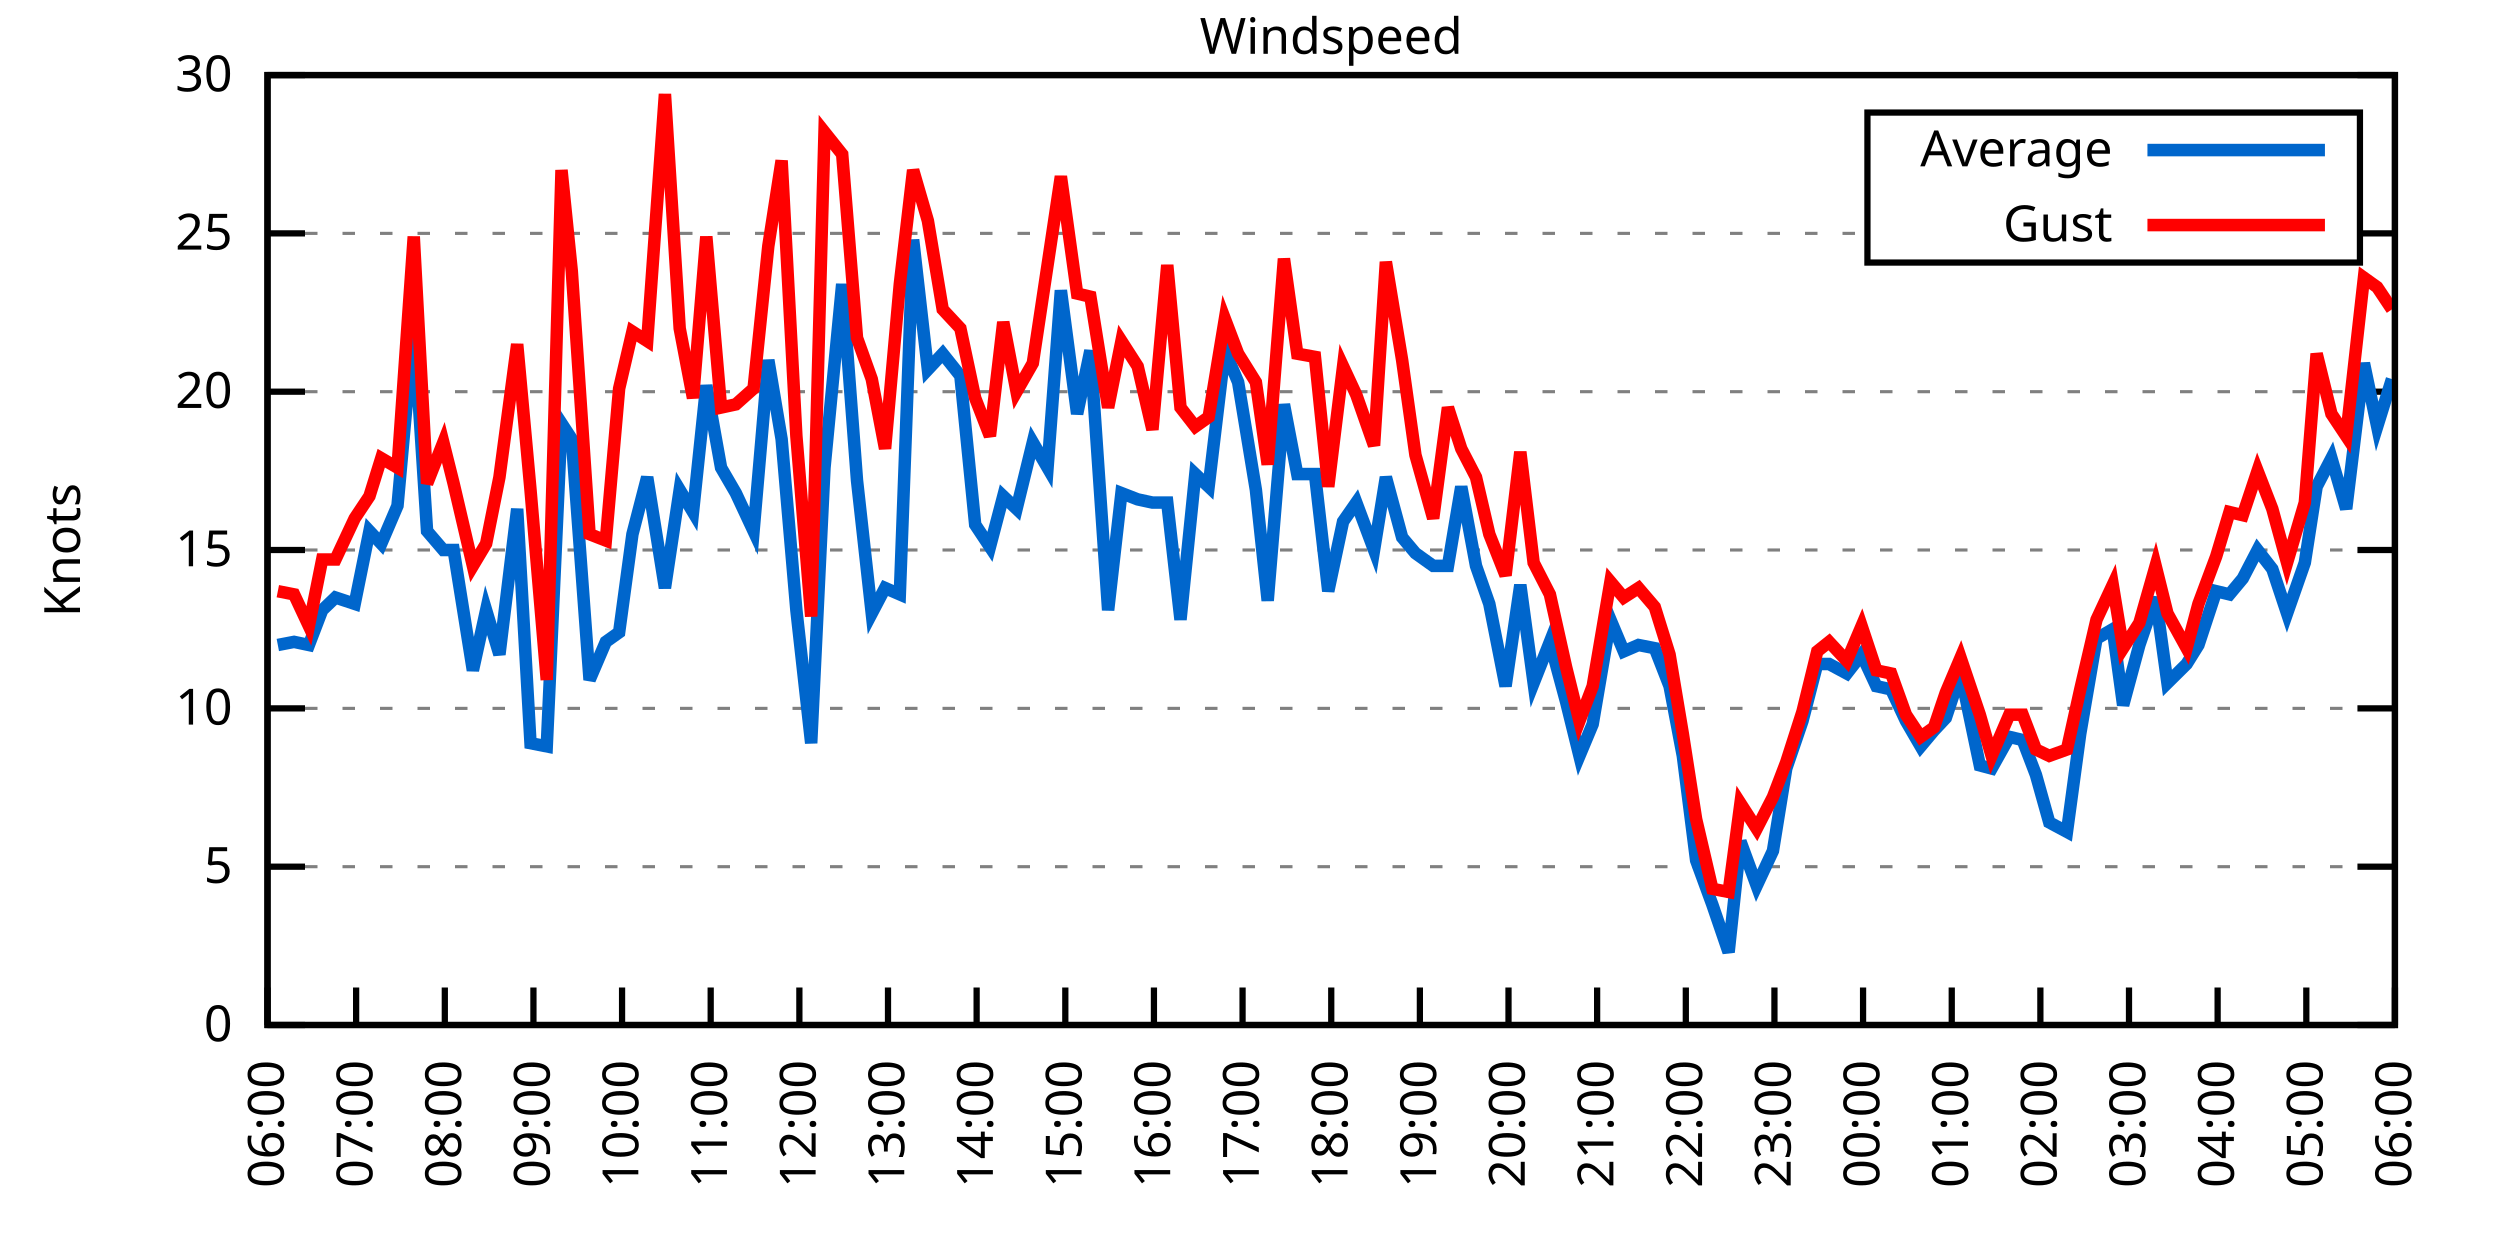
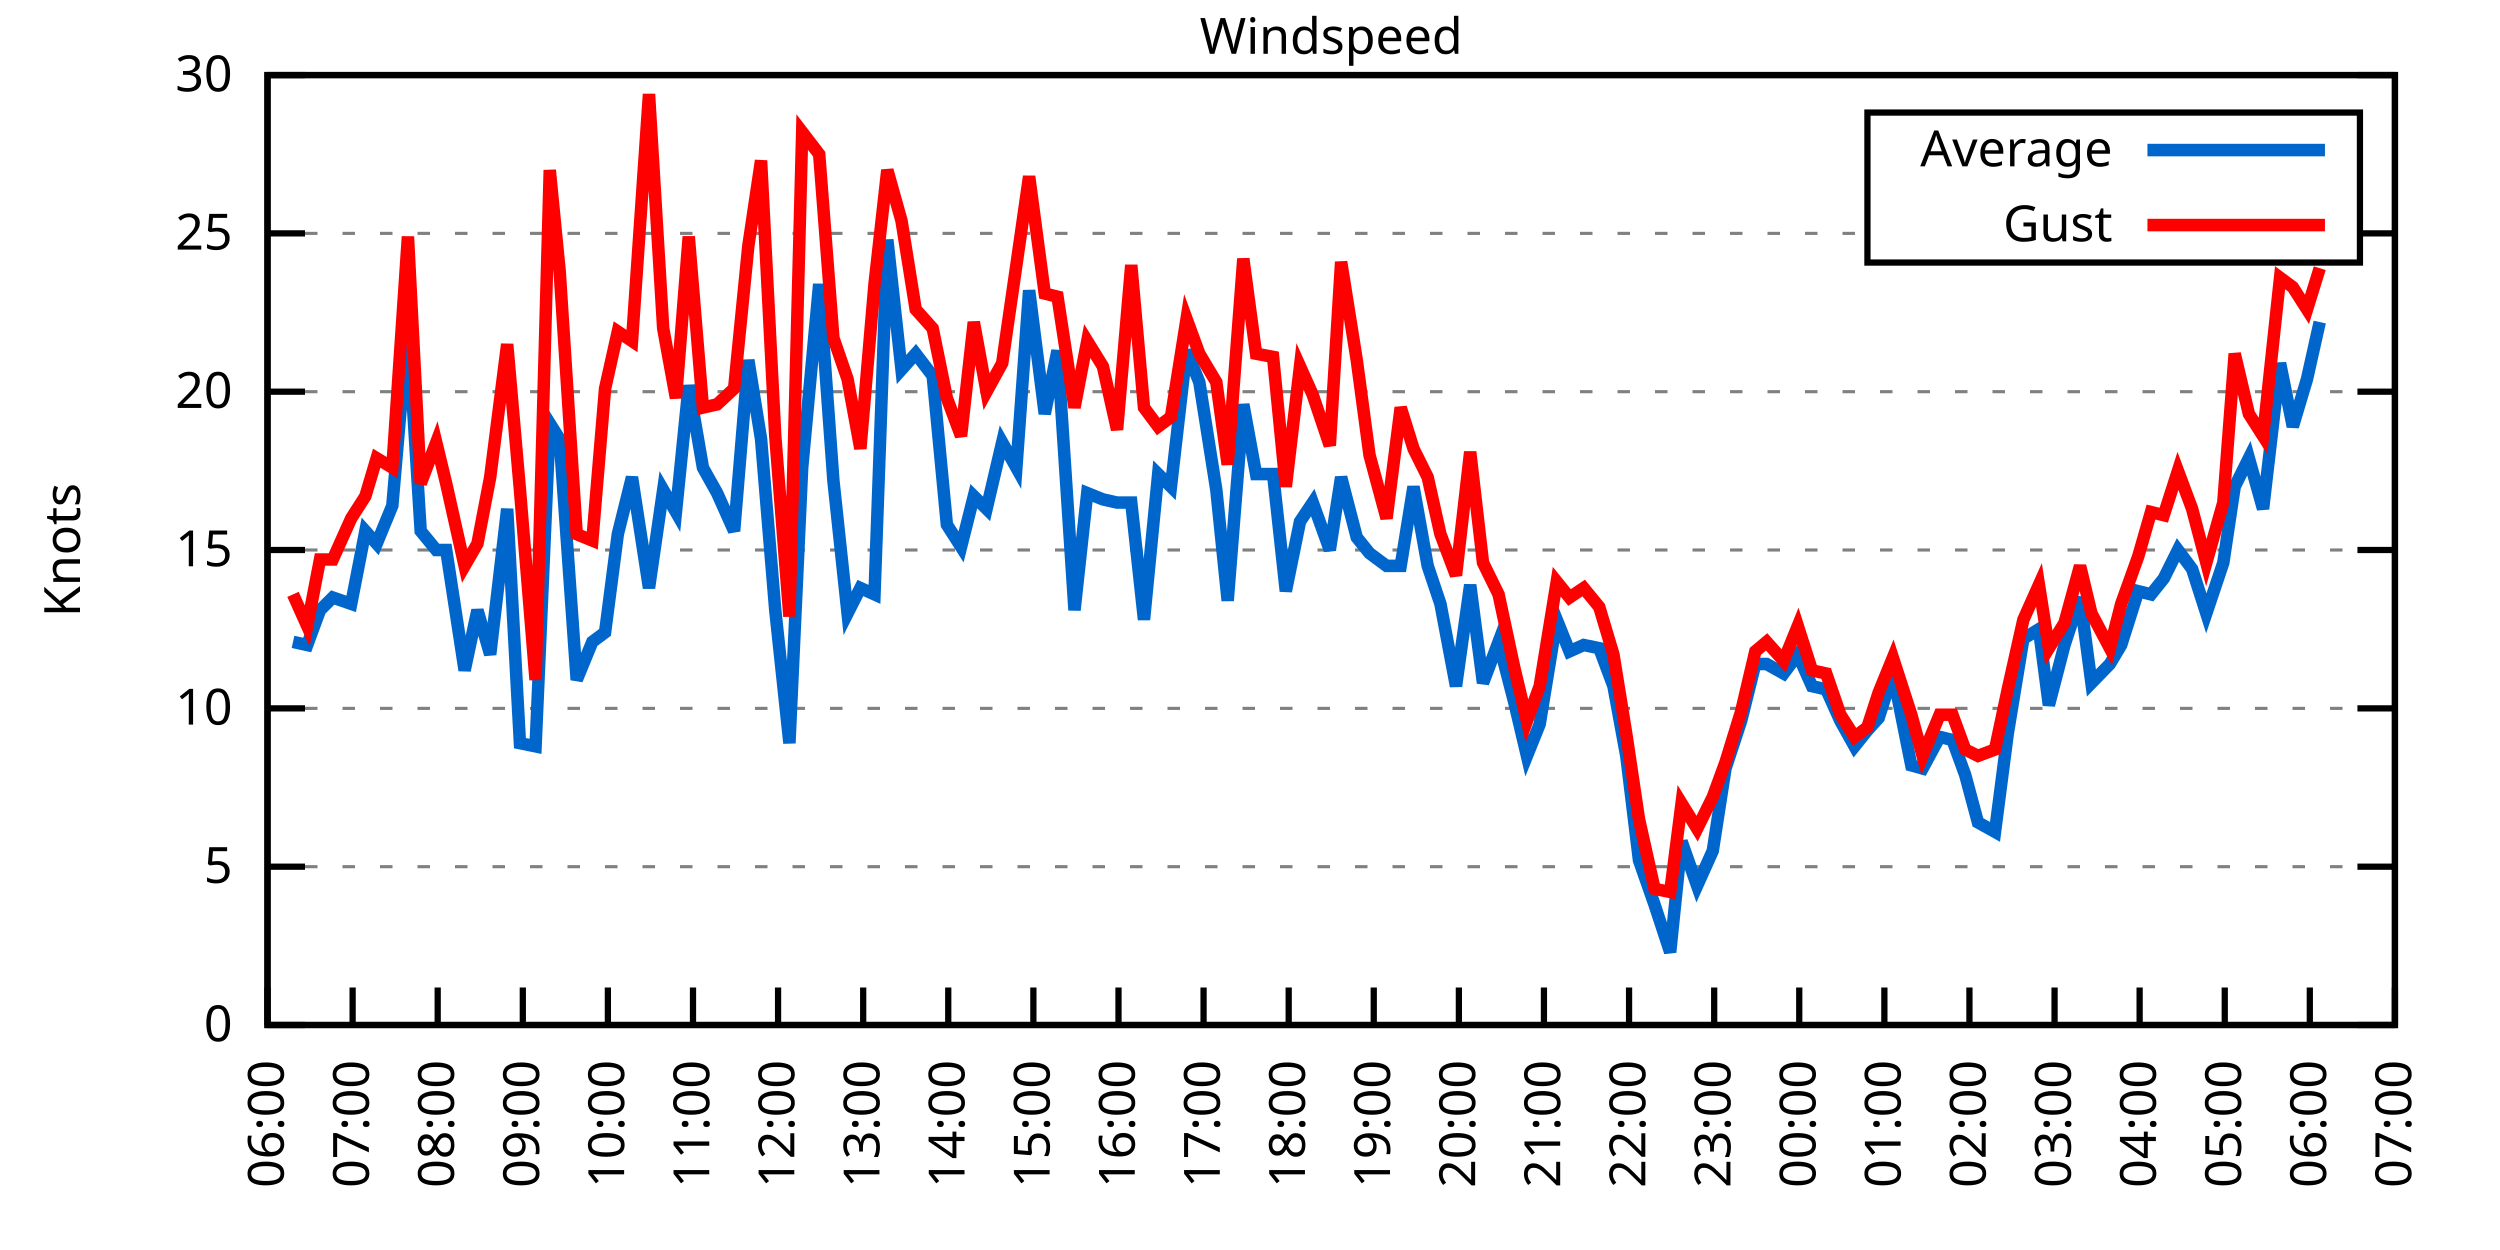
<svg xmlns="http://www.w3.org/2000/svg" xmlns:xlink="http://www.w3.org/1999/xlink" width="400" height="200" viewBox="0 0 400 200">
  <g id="gnuplot_canvas">
    <rect x="0" y="0" width="400" height="200" fill="none" />
    <defs>
      <circle id="gpDot" r="0.5" stroke-width="0.5" stroke="currentColor" />
      <path id="gpPt0" stroke-width="0.333" stroke="currentColor" d="M-1,0 h2 M0,-1 v2" />
      <path id="gpPt1" stroke-width="0.333" stroke="currentColor" d="M-1,-1 L1,1 M1,-1 L-1,1" />
      <path id="gpPt2" stroke-width="0.333" stroke="currentColor" d="M-1,0 L1,0 M0,-1 L0,1 M-1,-1 L1,1 M-1,1 L1,-1" />
      <rect id="gpPt3" stroke-width="0.333" stroke="currentColor" x="-1" y="-1" width="2" height="2" />
      <rect id="gpPt4" stroke-width="0.333" stroke="currentColor" fill="currentColor" x="-1" y="-1" width="2" height="2" />
      <circle id="gpPt5" stroke-width="0.333" stroke="currentColor" cx="0" cy="0" r="1" />
      <use xlink:href="#gpPt5" id="gpPt6" fill="currentColor" stroke="none" />
      <path id="gpPt7" stroke-width="0.333" stroke="currentColor" d="M0,-1.33 L-1.33,0.67 L1.33,0.67 z" />
      <use xlink:href="#gpPt7" id="gpPt8" fill="currentColor" stroke="none" />
      <use xlink:href="#gpPt7" id="gpPt9" stroke="currentColor" transform="rotate(180)" />
      <use xlink:href="#gpPt9" id="gpPt10" fill="currentColor" stroke="none" />
      <use xlink:href="#gpPt3" id="gpPt11" stroke="currentColor" transform="rotate(45)" />
      <use xlink:href="#gpPt11" id="gpPt12" fill="currentColor" stroke="none" />
      <path id="gpPt13" stroke-width="0.333" stroke="currentColor" d="M0,1.330 L1.265,0.411 L0.782,-1.067 L-0.782,-1.076 L-1.265,0.411 z" />
      <use xlink:href="#gpPt13" id="gpPt14" fill="currentColor" stroke="none" />
      <filter id="textbox" filterUnits="objectBoundingBox" x="0" y="0" height="1" width="1">
        <feFlood flood-color="white" flood-opacity="1" result="bgnd" />
        <feComposite in="SourceGraphic" in2="bgnd" operator="atop" />
      </filter>
      <filter id="greybox" filterUnits="objectBoundingBox" x="0" y="0" height="1" width="1">
        <feFlood flood-color="lightgrey" flood-opacity="1" result="grey" />
        <feComposite in="SourceGraphic" in2="grey" operator="atop" />
      </filter>
    </defs>
    <g fill="none" color="white" stroke="currentColor" stroke-width="1.00" stroke-linecap="butt" stroke-linejoin="miter">
</g>
    <g fill="none" color="black" stroke="currentColor" stroke-width="1.00" stroke-linecap="butt" stroke-linejoin="miter">
      <g stroke="none" shape-rendering="crispEdges">
        <polygon fill="rgb(255, 255, 255)" points="42.80,164.00 383.18,164.00 383.18,12.02 42.80,12.02 " />
      </g>
    </g>
    <g fill="none" color="black" stroke="currentColor" stroke-width="1.00" stroke-linecap="butt" stroke-linejoin="miter">
</g>
    <g fill="none" color="black" stroke="black" stroke-width="0.50" stroke-linecap="butt" stroke-linejoin="miter">
</g>
    <g fill="none" color="gray" stroke="currentColor" stroke-width="0.50" stroke-linecap="butt" stroke-linejoin="miter">
      <path stroke="gray" stroke-dasharray="2,4" class="gridline" d="M42.80,164.00 L383.19,164.00  " />
    </g>
    <g fill="none" color="gray" stroke="gray" stroke-width="1.00" stroke-linecap="butt" stroke-linejoin="miter">
</g>
    <g fill="none" color="black" stroke="currentColor" stroke-width="1.00" stroke-linecap="butt" stroke-linejoin="miter">
      <path stroke="black" d="M42.80,164.00 L48.80,164.00 M383.19,164.00 L377.19,164.00  " />
      <g transform="translate(37.20,166.60)" stroke="none" fill="black" font-family="Sans" font-size="8.00" text-anchor="end">
        <text>
          <tspan font-family="Sans"> 0</tspan>
        </text>
      </g>
    </g>
    <g fill="none" color="black" stroke="currentColor" stroke-width="1.00" stroke-linecap="butt" stroke-linejoin="miter">
</g>
    <g fill="none" color="black" stroke="black" stroke-width="0.50" stroke-linecap="butt" stroke-linejoin="miter">
</g>
    <g fill="none" color="gray" stroke="currentColor" stroke-width="0.50" stroke-linecap="butt" stroke-linejoin="miter">
      <path stroke="gray" stroke-dasharray="2,4" class="gridline" d="M42.80,138.67 L383.19,138.67  " />
    </g>
    <g fill="none" color="gray" stroke="gray" stroke-width="1.00" stroke-linecap="butt" stroke-linejoin="miter">
</g>
    <g fill="none" color="black" stroke="currentColor" stroke-width="1.00" stroke-linecap="butt" stroke-linejoin="miter">
      <path stroke="black" d="M42.80,138.67 L48.80,138.67 M383.19,138.67 L377.19,138.67  " />
      <g transform="translate(37.20,141.27)" stroke="none" fill="black" font-family="Sans" font-size="8.00" text-anchor="end">
        <text>
          <tspan font-family="Sans"> 5</tspan>
        </text>
      </g>
    </g>
    <g fill="none" color="black" stroke="currentColor" stroke-width="1.00" stroke-linecap="butt" stroke-linejoin="miter">
</g>
    <g fill="none" color="black" stroke="black" stroke-width="0.50" stroke-linecap="butt" stroke-linejoin="miter">
</g>
    <g fill="none" color="gray" stroke="currentColor" stroke-width="0.50" stroke-linecap="butt" stroke-linejoin="miter">
      <path stroke="gray" stroke-dasharray="2,4" class="gridline" d="M42.80,113.34 L383.19,113.34  " />
    </g>
    <g fill="none" color="gray" stroke="gray" stroke-width="1.00" stroke-linecap="butt" stroke-linejoin="miter">
</g>
    <g fill="none" color="black" stroke="currentColor" stroke-width="1.00" stroke-linecap="butt" stroke-linejoin="miter">
      <path stroke="black" d="M42.80,113.34 L48.80,113.34 M383.19,113.34 L377.19,113.34  " />
      <g transform="translate(37.20,115.94)" stroke="none" fill="black" font-family="Sans" font-size="8.00" text-anchor="end">
        <text>
          <tspan font-family="Sans"> 10</tspan>
        </text>
      </g>
    </g>
    <g fill="none" color="black" stroke="currentColor" stroke-width="1.00" stroke-linecap="butt" stroke-linejoin="miter">
</g>
    <g fill="none" color="black" stroke="black" stroke-width="0.50" stroke-linecap="butt" stroke-linejoin="miter">
</g>
    <g fill="none" color="gray" stroke="currentColor" stroke-width="0.50" stroke-linecap="butt" stroke-linejoin="miter">
      <path stroke="gray" stroke-dasharray="2,4" class="gridline" d="M42.80,88.00 L383.19,88.00  " />
    </g>
    <g fill="none" color="gray" stroke="gray" stroke-width="1.00" stroke-linecap="butt" stroke-linejoin="miter">
</g>
    <g fill="none" color="black" stroke="currentColor" stroke-width="1.00" stroke-linecap="butt" stroke-linejoin="miter">
      <path stroke="black" d="M42.80,88.00 L48.80,88.00 M383.19,88.00 L377.19,88.00  " />
      <g transform="translate(37.20,90.60)" stroke="none" fill="black" font-family="Sans" font-size="8.00" text-anchor="end">
        <text>
          <tspan font-family="Sans"> 15</tspan>
        </text>
      </g>
    </g>
    <g fill="none" color="black" stroke="currentColor" stroke-width="1.00" stroke-linecap="butt" stroke-linejoin="miter">
</g>
    <g fill="none" color="black" stroke="black" stroke-width="0.50" stroke-linecap="butt" stroke-linejoin="miter">
</g>
    <g fill="none" color="gray" stroke="currentColor" stroke-width="0.50" stroke-linecap="butt" stroke-linejoin="miter">
      <path stroke="gray" stroke-dasharray="2,4" class="gridline" d="M42.80,62.67 L383.19,62.67  " />
    </g>
    <g fill="none" color="gray" stroke="gray" stroke-width="1.00" stroke-linecap="butt" stroke-linejoin="miter">
</g>
    <g fill="none" color="black" stroke="currentColor" stroke-width="1.00" stroke-linecap="butt" stroke-linejoin="miter">
      <path stroke="black" d="M42.80,62.67 L48.80,62.67 M383.19,62.67 L377.19,62.67  " />
      <g transform="translate(37.20,65.27)" stroke="none" fill="black" font-family="Sans" font-size="8.00" text-anchor="end">
        <text>
          <tspan font-family="Sans"> 20</tspan>
        </text>
      </g>
    </g>
    <g fill="none" color="black" stroke="currentColor" stroke-width="1.00" stroke-linecap="butt" stroke-linejoin="miter">
</g>
    <g fill="none" color="black" stroke="black" stroke-width="0.50" stroke-linecap="butt" stroke-linejoin="miter">
</g>
    <g fill="none" color="gray" stroke="currentColor" stroke-width="0.50" stroke-linecap="butt" stroke-linejoin="miter">
      <path stroke="gray" stroke-dasharray="2,4" class="gridline" d="M42.80,37.34 L298.79,37.34 M377.59,37.34 L383.19,37.34  " />
    </g>
    <g fill="none" color="gray" stroke="gray" stroke-width="1.00" stroke-linecap="butt" stroke-linejoin="miter">
</g>
    <g fill="none" color="black" stroke="currentColor" stroke-width="1.00" stroke-linecap="butt" stroke-linejoin="miter">
      <path stroke="black" d="M42.80,37.34 L48.80,37.34 M383.19,37.34 L377.19,37.34  " />
      <g transform="translate(37.20,39.94)" stroke="none" fill="black" font-family="Sans" font-size="8.00" text-anchor="end">
        <text>
          <tspan font-family="Sans"> 25</tspan>
        </text>
      </g>
    </g>
    <g fill="none" color="black" stroke="currentColor" stroke-width="1.00" stroke-linecap="butt" stroke-linejoin="miter">
</g>
    <g fill="none" color="black" stroke="black" stroke-width="0.50" stroke-linecap="butt" stroke-linejoin="miter">
</g>
    <g fill="none" color="gray" stroke="currentColor" stroke-width="0.50" stroke-linecap="butt" stroke-linejoin="miter">
      <path stroke="gray" stroke-dasharray="2,4" class="gridline" d="M42.80,12.01 L383.19,12.01  " />
    </g>
    <g fill="none" color="gray" stroke="gray" stroke-width="1.00" stroke-linecap="butt" stroke-linejoin="miter">
</g>
    <g fill="none" color="black" stroke="currentColor" stroke-width="1.00" stroke-linecap="butt" stroke-linejoin="miter">
      <path stroke="black" d="M42.80,12.01 L48.80,12.01 M383.19,12.01 L377.19,12.01  " />
      <g transform="translate(37.20,14.61)" stroke="none" fill="black" font-family="Sans" font-size="8.00" text-anchor="end">
        <text>
          <tspan font-family="Sans"> 30</tspan>
        </text>
      </g>
    </g>
    <g fill="none" color="black" stroke="currentColor" stroke-width="1.00" stroke-linecap="butt" stroke-linejoin="miter">
      <path stroke="black" d="M42.80,164.00 L42.80,158.00  " />
      <g transform="translate(45.40,169.60) rotate(270.00)" stroke="none" fill="black" font-family="Sans" font-size="8.00" text-anchor="end">
        <text>
          <tspan font-family="Sans">06:00</tspan>
        </text>
      </g>
    </g>
    <g fill="none" color="black" stroke="currentColor" stroke-width="1.00" stroke-linecap="butt" stroke-linejoin="miter">
-       <path stroke="black" d="M56.98,164.00 L56.98,158.00  " />
-       <g transform="translate(59.58,169.60) rotate(270.00)" stroke="none" fill="black" font-family="Sans" font-size="8.00" text-anchor="end">
+       <path stroke="black" d="M56.42,164.00 L56.42,158.00  " />
+       <g transform="translate(59.02,169.60) rotate(270.00)" stroke="none" fill="black" font-family="Sans" font-size="8.00" text-anchor="end">
        <text>
          <tspan font-family="Sans">07:00</tspan>
        </text>
      </g>
    </g>
    <g fill="none" color="black" stroke="currentColor" stroke-width="1.00" stroke-linecap="butt" stroke-linejoin="miter">
-       <path stroke="black" d="M71.17,164.00 L71.17,158.00  " />
-       <g transform="translate(73.77,169.60) rotate(270.00)" stroke="none" fill="black" font-family="Sans" font-size="8.00" text-anchor="end">
+       <path stroke="black" d="M70.03,164.00 L70.03,158.00  " />
+       <g transform="translate(72.63,169.60) rotate(270.00)" stroke="none" fill="black" font-family="Sans" font-size="8.00" text-anchor="end">
        <text>
          <tspan font-family="Sans">08:00</tspan>
        </text>
      </g>
    </g>
    <g fill="none" color="black" stroke="currentColor" stroke-width="1.00" stroke-linecap="butt" stroke-linejoin="miter">
-       <path stroke="black" d="M85.35,164.00 L85.35,158.00  " />
-       <g transform="translate(87.95,169.60) rotate(270.00)" stroke="none" fill="black" font-family="Sans" font-size="8.00" text-anchor="end">
+       <path stroke="black" d="M83.65,164.00 L83.65,158.00  " />
+       <g transform="translate(86.25,169.60) rotate(270.00)" stroke="none" fill="black" font-family="Sans" font-size="8.00" text-anchor="end">
        <text>
          <tspan font-family="Sans">09:00</tspan>
        </text>
      </g>
    </g>
    <g fill="none" color="black" stroke="currentColor" stroke-width="1.00" stroke-linecap="butt" stroke-linejoin="miter">
-       <path stroke="black" d="M99.53,164.00 L99.53,158.00  " />
-       <g transform="translate(102.13,169.60) rotate(270.00)" stroke="none" fill="black" font-family="Sans" font-size="8.00" text-anchor="end">
+       <path stroke="black" d="M97.26,164.00 L97.26,158.00  " />
+       <g transform="translate(99.86,169.60) rotate(270.00)" stroke="none" fill="black" font-family="Sans" font-size="8.00" text-anchor="end">
        <text>
          <tspan font-family="Sans">10:00</tspan>
        </text>
      </g>
    </g>
    <g fill="none" color="black" stroke="currentColor" stroke-width="1.00" stroke-linecap="butt" stroke-linejoin="miter">
-       <path stroke="black" d="M113.71,164.00 L113.71,158.00  " />
-       <g transform="translate(116.31,169.60) rotate(270.00)" stroke="none" fill="black" font-family="Sans" font-size="8.00" text-anchor="end">
+       <path stroke="black" d="M110.88,164.00 L110.88,158.00  " />
+       <g transform="translate(113.48,169.60) rotate(270.00)" stroke="none" fill="black" font-family="Sans" font-size="8.00" text-anchor="end">
        <text>
          <tspan font-family="Sans">11:00</tspan>
        </text>
      </g>
    </g>
    <g fill="none" color="black" stroke="currentColor" stroke-width="1.00" stroke-linecap="butt" stroke-linejoin="miter">
-       <path stroke="black" d="M127.90,164.00 L127.90,158.00  " />
-       <g transform="translate(130.50,169.60) rotate(270.00)" stroke="none" fill="black" font-family="Sans" font-size="8.00" text-anchor="end">
+       <path stroke="black" d="M124.49,164.00 L124.49,158.00  " />
+       <g transform="translate(127.09,169.60) rotate(270.00)" stroke="none" fill="black" font-family="Sans" font-size="8.00" text-anchor="end">
        <text>
          <tspan font-family="Sans">12:00</tspan>
        </text>
      </g>
    </g>
    <g fill="none" color="black" stroke="currentColor" stroke-width="1.00" stroke-linecap="butt" stroke-linejoin="miter">
-       <path stroke="black" d="M142.08,164.00 L142.08,158.00  " />
-       <g transform="translate(144.68,169.60) rotate(270.00)" stroke="none" fill="black" font-family="Sans" font-size="8.00" text-anchor="end">
+       <path stroke="black" d="M138.11,164.00 L138.11,158.00  " />
+       <g transform="translate(140.71,169.60) rotate(270.00)" stroke="none" fill="black" font-family="Sans" font-size="8.00" text-anchor="end">
        <text>
          <tspan font-family="Sans">13:00</tspan>
        </text>
      </g>
    </g>
    <g fill="none" color="black" stroke="currentColor" stroke-width="1.00" stroke-linecap="butt" stroke-linejoin="miter">
-       <path stroke="black" d="M156.26,164.00 L156.26,158.00  " />
-       <g transform="translate(158.86,169.60) rotate(270.00)" stroke="none" fill="black" font-family="Sans" font-size="8.00" text-anchor="end">
+       <path stroke="black" d="M151.72,164.00 L151.72,158.00  " />
+       <g transform="translate(154.32,169.60) rotate(270.00)" stroke="none" fill="black" font-family="Sans" font-size="8.00" text-anchor="end">
        <text>
          <tspan font-family="Sans">14:00</tspan>
        </text>
      </g>
    </g>
    <g fill="none" color="black" stroke="currentColor" stroke-width="1.00" stroke-linecap="butt" stroke-linejoin="miter">
-       <path stroke="black" d="M170.45,164.00 L170.45,158.00  " />
-       <g transform="translate(173.05,169.60) rotate(270.00)" stroke="none" fill="black" font-family="Sans" font-size="8.00" text-anchor="end">
+       <path stroke="black" d="M165.34,164.00 L165.34,158.00  " />
+       <g transform="translate(167.94,169.60) rotate(270.00)" stroke="none" fill="black" font-family="Sans" font-size="8.00" text-anchor="end">
        <text>
          <tspan font-family="Sans">15:00</tspan>
        </text>
      </g>
    </g>
    <g fill="none" color="black" stroke="currentColor" stroke-width="1.00" stroke-linecap="butt" stroke-linejoin="miter">
-       <path stroke="black" d="M184.63,164.00 L184.63,158.00  " />
-       <g transform="translate(187.23,169.60) rotate(270.00)" stroke="none" fill="black" font-family="Sans" font-size="8.00" text-anchor="end">
+       <path stroke="black" d="M178.96,164.00 L178.96,158.00  " />
+       <g transform="translate(181.56,169.60) rotate(270.00)" stroke="none" fill="black" font-family="Sans" font-size="8.00" text-anchor="end">
        <text>
          <tspan font-family="Sans">16:00</tspan>
        </text>
      </g>
    </g>
    <g fill="none" color="black" stroke="currentColor" stroke-width="1.00" stroke-linecap="butt" stroke-linejoin="miter">
-       <path stroke="black" d="M198.81,164.00 L198.81,158.00  " />
-       <g transform="translate(201.41,169.60) rotate(270.00)" stroke="none" fill="black" font-family="Sans" font-size="8.00" text-anchor="end">
+       <path stroke="black" d="M192.57,164.00 L192.57,158.00  " />
+       <g transform="translate(195.17,169.60) rotate(270.00)" stroke="none" fill="black" font-family="Sans" font-size="8.00" text-anchor="end">
        <text>
          <tspan font-family="Sans">17:00</tspan>
        </text>
      </g>
    </g>
    <g fill="none" color="black" stroke="currentColor" stroke-width="1.00" stroke-linecap="butt" stroke-linejoin="miter">
-       <path stroke="black" d="M213.00,164.00 L213.00,158.00  " />
-       <g transform="translate(215.60,169.60) rotate(270.00)" stroke="none" fill="black" font-family="Sans" font-size="8.00" text-anchor="end">
+       <path stroke="black" d="M206.19,164.00 L206.19,158.00  " />
+       <g transform="translate(208.79,169.60) rotate(270.00)" stroke="none" fill="black" font-family="Sans" font-size="8.00" text-anchor="end">
        <text>
          <tspan font-family="Sans">18:00</tspan>
        </text>
      </g>
    </g>
    <g fill="none" color="black" stroke="currentColor" stroke-width="1.00" stroke-linecap="butt" stroke-linejoin="miter">
-       <path stroke="black" d="M227.18,164.00 L227.18,158.00  " />
-       <g transform="translate(229.78,169.60) rotate(270.00)" stroke="none" fill="black" font-family="Sans" font-size="8.00" text-anchor="end">
+       <path stroke="black" d="M219.80,164.00 L219.80,158.00  " />
+       <g transform="translate(222.40,169.60) rotate(270.00)" stroke="none" fill="black" font-family="Sans" font-size="8.00" text-anchor="end">
        <text>
          <tspan font-family="Sans">19:00</tspan>
        </text>
      </g>
    </g>
    <g fill="none" color="black" stroke="currentColor" stroke-width="1.00" stroke-linecap="butt" stroke-linejoin="miter">
-       <path stroke="black" d="M241.36,164.00 L241.36,158.00  " />
-       <g transform="translate(243.96,169.60) rotate(270.00)" stroke="none" fill="black" font-family="Sans" font-size="8.00" text-anchor="end">
+       <path stroke="black" d="M233.42,164.00 L233.42,158.00  " />
+       <g transform="translate(236.02,169.60) rotate(270.00)" stroke="none" fill="black" font-family="Sans" font-size="8.00" text-anchor="end">
        <text>
          <tspan font-family="Sans">20:00</tspan>
        </text>
      </g>
    </g>
    <g fill="none" color="black" stroke="currentColor" stroke-width="1.00" stroke-linecap="butt" stroke-linejoin="miter">
-       <path stroke="black" d="M255.54,164.00 L255.54,158.00  " />
-       <g transform="translate(258.14,169.60) rotate(270.00)" stroke="none" fill="black" font-family="Sans" font-size="8.00" text-anchor="end">
+       <path stroke="black" d="M247.03,164.00 L247.03,158.00  " />
+       <g transform="translate(249.63,169.60) rotate(270.00)" stroke="none" fill="black" font-family="Sans" font-size="8.00" text-anchor="end">
        <text>
          <tspan font-family="Sans">21:00</tspan>
        </text>
      </g>
    </g>
    <g fill="none" color="black" stroke="currentColor" stroke-width="1.00" stroke-linecap="butt" stroke-linejoin="miter">
-       <path stroke="black" d="M269.73,164.00 L269.73,158.00  " />
-       <g transform="translate(272.33,169.60) rotate(270.00)" stroke="none" fill="black" font-family="Sans" font-size="8.00" text-anchor="end">
+       <path stroke="black" d="M260.65,164.00 L260.65,158.00  " />
+       <g transform="translate(263.25,169.60) rotate(270.00)" stroke="none" fill="black" font-family="Sans" font-size="8.00" text-anchor="end">
        <text>
          <tspan font-family="Sans">22:00</tspan>
        </text>
      </g>
    </g>
    <g fill="none" color="black" stroke="currentColor" stroke-width="1.00" stroke-linecap="butt" stroke-linejoin="miter">
-       <path stroke="black" d="M283.91,164.00 L283.91,158.00  " />
-       <g transform="translate(286.51,169.60) rotate(270.00)" stroke="none" fill="black" font-family="Sans" font-size="8.00" text-anchor="end">
+       <path stroke="black" d="M274.27,164.00 L274.27,158.00  " />
+       <g transform="translate(276.87,169.60) rotate(270.00)" stroke="none" fill="black" font-family="Sans" font-size="8.00" text-anchor="end">
        <text>
          <tspan font-family="Sans">23:00</tspan>
        </text>
      </g>
    </g>
    <g fill="none" color="black" stroke="currentColor" stroke-width="1.00" stroke-linecap="butt" stroke-linejoin="miter">
-       <path stroke="black" d="M298.09,164.00 L298.09,158.00  " />
-       <g transform="translate(300.69,169.60) rotate(270.00)" stroke="none" fill="black" font-family="Sans" font-size="8.00" text-anchor="end">
+       <path stroke="black" d="M287.88,164.00 L287.88,158.00  " />
+       <g transform="translate(290.48,169.60) rotate(270.00)" stroke="none" fill="black" font-family="Sans" font-size="8.00" text-anchor="end">
        <text>
          <tspan font-family="Sans">00:00</tspan>
        </text>
      </g>
    </g>
    <g fill="none" color="black" stroke="currentColor" stroke-width="1.00" stroke-linecap="butt" stroke-linejoin="miter">
-       <path stroke="black" d="M312.28,164.00 L312.28,158.00  " />
-       <g transform="translate(314.88,169.60) rotate(270.00)" stroke="none" fill="black" font-family="Sans" font-size="8.00" text-anchor="end">
+       <path stroke="black" d="M301.50,164.00 L301.50,158.00  " />
+       <g transform="translate(304.10,169.60) rotate(270.00)" stroke="none" fill="black" font-family="Sans" font-size="8.00" text-anchor="end">
        <text>
          <tspan font-family="Sans">01:00</tspan>
        </text>
      </g>
    </g>
    <g fill="none" color="black" stroke="currentColor" stroke-width="1.00" stroke-linecap="butt" stroke-linejoin="miter">
-       <path stroke="black" d="M326.46,164.00 L326.46,158.00  " />
-       <g transform="translate(329.06,169.60) rotate(270.00)" stroke="none" fill="black" font-family="Sans" font-size="8.00" text-anchor="end">
+       <path stroke="black" d="M315.11,164.00 L315.11,158.00  " />
+       <g transform="translate(317.71,169.60) rotate(270.00)" stroke="none" fill="black" font-family="Sans" font-size="8.00" text-anchor="end">
        <text>
          <tspan font-family="Sans">02:00</tspan>
        </text>
      </g>
    </g>
    <g fill="none" color="black" stroke="currentColor" stroke-width="1.00" stroke-linecap="butt" stroke-linejoin="miter">
-       <path stroke="black" d="M340.64,164.00 L340.64,158.00  " />
-       <g transform="translate(343.24,169.60) rotate(270.00)" stroke="none" fill="black" font-family="Sans" font-size="8.00" text-anchor="end">
+       <path stroke="black" d="M328.73,164.00 L328.73,158.00  " />
+       <g transform="translate(331.33,169.60) rotate(270.00)" stroke="none" fill="black" font-family="Sans" font-size="8.00" text-anchor="end">
        <text>
          <tspan font-family="Sans">03:00</tspan>
        </text>
      </g>
    </g>
    <g fill="none" color="black" stroke="currentColor" stroke-width="1.00" stroke-linecap="butt" stroke-linejoin="miter">
-       <path stroke="black" d="M354.82,164.00 L354.82,158.00  " />
-       <g transform="translate(357.42,169.60) rotate(270.00)" stroke="none" fill="black" font-family="Sans" font-size="8.00" text-anchor="end">
+       <path stroke="black" d="M342.34,164.00 L342.34,158.00  " />
+       <g transform="translate(344.94,169.60) rotate(270.00)" stroke="none" fill="black" font-family="Sans" font-size="8.00" text-anchor="end">
        <text>
          <tspan font-family="Sans">04:00</tspan>
        </text>
      </g>
    </g>
    <g fill="none" color="black" stroke="currentColor" stroke-width="1.00" stroke-linecap="butt" stroke-linejoin="miter">
-       <path stroke="black" d="M369.01,164.00 L369.01,158.00  " />
-       <g transform="translate(371.61,169.60) rotate(270.00)" stroke="none" fill="black" font-family="Sans" font-size="8.00" text-anchor="end">
+       <path stroke="black" d="M355.96,164.00 L355.96,158.00  " />
+       <g transform="translate(358.56,169.60) rotate(270.00)" stroke="none" fill="black" font-family="Sans" font-size="8.00" text-anchor="end">
        <text>
          <tspan font-family="Sans">05:00</tspan>
+         </text>
+       </g>
+     </g>
+     <g fill="none" color="black" stroke="currentColor" stroke-width="1.00" stroke-linecap="butt" stroke-linejoin="miter">
+       <path stroke="black" d="M369.57,164.00 L369.57,158.00  " />
+       <g transform="translate(372.17,169.60) rotate(270.00)" stroke="none" fill="black" font-family="Sans" font-size="8.00" text-anchor="end">
+         <text>
+           <tspan font-family="Sans">06:00</tspan>
        </text>
      </g>
    </g>
    <g fill="none" color="black" stroke="currentColor" stroke-width="1.00" stroke-linecap="butt" stroke-linejoin="miter">
      <path stroke="black" d="M383.19,164.00 L383.19,158.00  " />
      <g transform="translate(385.79,169.60) rotate(270.00)" stroke="none" fill="black" font-family="Sans" font-size="8.00" text-anchor="end">
        <text>
-           <tspan font-family="Sans">06:00</tspan>
+           <tspan font-family="Sans">07:00</tspan>
        </text>
      </g>
    </g>
    <g fill="none" color="black" stroke="currentColor" stroke-width="1.00" stroke-linecap="butt" stroke-linejoin="miter">
</g>
    <g fill="none" color="black" stroke="currentColor" stroke-width="1.00" stroke-linecap="butt" stroke-linejoin="miter">
      <path stroke="black" d="M42.80,12.01 L42.80,164.00 L383.19,164.00 L383.19,12.01 L42.80,12.01 Z  " />
    </g>
    <g fill="none" color="black" stroke="currentColor" stroke-width="1.00" stroke-linecap="butt" stroke-linejoin="miter">
</g>
    <g fill="none" color="black" stroke="currentColor" stroke-width="1.00" stroke-linecap="butt" stroke-linejoin="miter">
      <path stroke="black" d="M298.79,42.01 L298.79,18.01 L377.59,18.01 L377.59,42.01 L298.79,42.01 Z  " />
    </g>
    <g id="Windspeed_plot_1">
      <g fill="none" color="white" stroke="black" stroke-width="2.00" stroke-linecap="butt" stroke-linejoin="miter">
</g>
      <g fill="none" color="black" stroke="currentColor" stroke-width="2.00" stroke-linecap="butt" stroke-linejoin="miter">
        <g transform="translate(337.99,26.61)" stroke="none" fill="black" font-family="Sans" font-size="8.00" text-anchor="end">
          <text>
            <tspan font-family="Sans">Average</tspan>
          </text>
        </g>
      </g>
      <g fill="none" color="black" stroke="currentColor" stroke-width="2.00" stroke-linecap="butt" stroke-linejoin="miter">
-         <path stroke="rgb(  0, 102, 204)" d="M343.59,24.01 L371.99,24.01 M44.45,103.20 L47.05,102.70 L49.42,103.20 L51.55,97.63 L53.67,95.60 L56.75,96.62   L59.11,84.97 L61.00,86.99 L63.60,80.91 L66.20,52.03 L68.33,84.97 L70.93,88.00 L72.58,88.00 L75.66,107.26   L77.78,97.63 L79.91,104.72 L82.75,81.42 L84.88,118.91 L87.48,119.42 L89.84,67.74 L91.49,70.27 L94.33,108.78   L96.93,102.70 L99.06,101.18 L101.19,85.47 L103.55,76.35 L106.39,94.08 L108.75,78.38 L110.88,81.93 L113.01,61.66   L115.37,74.83 L117.73,78.89 L120.57,84.97 L122.93,57.61 L125.06,70.27 L127.42,97.63 L129.79,118.91 L131.92,74.83   L134.75,45.45 L137.12,76.86 L139.48,98.14 L141.61,94.08 L143.97,95.10 L146.10,38.35 L148.46,59.13 L150.83,56.59   L153.66,60.14 L156.03,83.95 L158.39,87.50 L160.52,79.39 L162.65,81.42 L165.25,70.78 L167.61,74.83 L169.74,46.46   L172.34,66.22 L174.46,56.09 L177.30,97.63 L179.43,78.89 L182.03,79.90 L184.39,80.41 L186.76,80.41 L188.88,99.15   L191.25,75.85 L193.38,77.87 L195.98,56.09 L198.10,61.15 L200.94,78.38 L202.83,96.11 L205.43,64.70 L207.56,75.85   L210.39,75.85 L212.52,94.59 L214.89,83.45 L217.01,80.41 L219.85,88.00 L221.74,76.35 L224.34,85.98 L226.47,88.51   L229.31,90.54 L231.67,90.54 L233.80,77.87 L236.16,90.54 L238.29,96.62 L240.89,109.79 L243.25,93.58 L245.38,109.28   L247.98,102.70 L250.58,112.32 L252.71,120.94 L254.83,115.87 L257.67,99.15 L259.80,104.22 L262.16,103.20 L264.76,103.71   L267.13,109.79 L269.25,120.94 L271.38,137.66 L273.98,144.75 L276.58,152.35 L278.47,134.62 L281.07,141.71 L283.67,136.14   L285.80,122.96 L288.40,115.36 L290.76,106.24 L292.66,106.24 L295.49,107.76 L297.86,104.72 L300.22,109.79 L302.58,110.30   L304.95,115.36 L307.31,119.42 L309.44,116.88 L311.33,114.86 L313.69,107.76 L316.77,122.46 L318.66,122.96 L321.49,117.90   L323.62,118.40 L325.75,123.98 L327.88,131.58 L330.71,133.10 L332.84,117.39 L335.44,102.19 L338.04,100.67 L339.70,112.83   L342.30,103.20 L344.90,95.60 L346.79,109.28 L349.86,106.24 L351.75,103.20 L354.59,94.59 L356.72,95.10 L358.84,92.56   L361.21,88.00 L363.57,91.04 L365.93,98.14 L368.77,90.03 L370.66,77.87 L373.03,73.31 L375.39,81.42 L378.23,58.11   L380.35,68.25 L382.72,60.65  " />
+         <path stroke="rgb(  0, 102, 204)" d="M343.59,24.01 L371.99,24.01 M46.88,102.70 L49.15,103.20 L51.20,97.63 L53.24,95.60 L56.19,96.62 L58.46,84.97   L60.27,86.99 L62.77,80.91 L65.27,52.03 L67.31,84.97 L69.80,88.00 L71.39,88.00 L74.34,107.26 L76.39,97.63   L78.43,104.72 L81.15,81.42 L83.19,118.91 L85.69,119.42 L87.96,67.74 L89.55,70.27 L92.27,108.78 L94.77,102.70   L96.81,101.18 L98.85,85.47 L101.12,76.35 L103.84,94.08 L106.11,78.38 L108.15,81.93 L110.20,61.66 L112.47,74.83   L114.74,78.89 L117.46,84.97 L119.73,57.61 L121.77,70.27 L124.04,97.63 L126.31,118.91 L128.35,74.83 L131.07,45.45   L133.34,76.86 L135.61,98.14 L137.66,94.08 L139.92,95.10 L141.97,38.35 L144.24,59.13 L146.51,56.59 L149.23,60.14   L151.50,83.95 L153.77,87.50 L155.81,79.39 L157.85,81.42 L160.35,70.78 L162.62,74.83 L164.66,46.46 L167.16,66.22   L169.20,56.09 L171.92,97.63 L173.96,78.89 L176.46,79.90 L178.73,80.41 L181.00,80.41 L183.04,99.15 L185.31,75.85   L187.35,77.87 L189.85,56.09 L191.89,61.15 L194.61,78.38 L196.43,96.11 L198.93,64.70 L200.97,75.85 L203.69,75.85   L205.73,94.59 L208.00,83.45 L210.04,80.41 L212.77,88.00 L214.58,76.35 L217.08,85.98 L219.12,88.51 L221.85,90.54   L224.11,90.54 L226.16,77.87 L228.43,90.54 L230.47,96.62 L232.96,109.79 L235.23,93.58 L237.28,109.28 L239.77,102.70   L242.27,112.32 L244.31,120.94 L246.35,115.87 L249.08,99.15 L251.12,104.22 L253.39,103.20 L255.88,103.71 L258.15,109.79   L260.20,120.94 L262.24,137.66 L264.73,144.75 L267.23,152.35 L269.05,134.62 L271.54,141.71 L274.04,136.14 L276.08,122.96   L278.58,115.36 L280.85,106.24 L282.66,106.24 L285.38,107.76 L287.65,104.72 L289.92,109.79 L292.19,110.30 L294.46,115.36   L296.73,119.42 L298.77,116.88 L300.59,114.86 L302.86,107.76 L305.81,122.46 L307.62,122.96 L310.35,117.90 L312.39,118.40   L314.43,123.98 L316.47,131.58 L319.20,133.10 L321.24,117.39 L323.74,102.19 L326.23,100.67 L327.82,112.83 L330.32,103.20   L332.81,95.60 L334.63,109.28 L337.58,106.24 L339.39,103.20 L342.12,94.59 L344.16,95.10 L346.20,92.56 L348.47,88.00   L350.74,91.04 L353.01,98.14 L355.73,90.03 L357.55,77.87 L359.82,73.31 L362.09,81.42 L364.81,58.11 L366.85,68.25   L369.12,60.65 L371.16,51.53  " />
      </g>
    </g>
    <g id="Windspeed_plot_2">
      <g fill="none" color="black" stroke="currentColor" stroke-width="2.00" stroke-linecap="butt" stroke-linejoin="miter">
        <g transform="translate(337.99,38.61)" stroke="none" fill="black" font-family="Sans" font-size="8.00" text-anchor="end">
          <text>
            <tspan font-family="Sans">Gust</tspan>
          </text>
        </g>
      </g>
      <g fill="none" color="black" stroke="currentColor" stroke-width="2.00" stroke-linecap="butt" stroke-linejoin="miter">
-         <path stroke="rgb(255,   0,   0)" d="M343.59,36.01 L371.99,36.01 M44.45,94.59 L47.05,95.10 L49.42,100.16 L51.55,89.52 L53.67,89.52 L56.75,82.94   L59.11,79.39 L61.00,73.31 L63.60,74.83 L66.20,37.85 L68.33,77.37 L70.93,70.78 L72.58,77.37 L75.66,90.54   L77.78,86.99 L79.91,76.35 L82.75,55.07 L84.88,78.38 L87.48,108.78 L89.84,27.21 L91.49,43.42 L94.33,85.47   L96.93,86.49 L99.06,62.17 L101.19,53.05 L103.55,54.57 L106.39,15.05 L108.75,52.54 L110.88,63.69 L113.01,37.85   L115.37,65.21 L117.73,64.70 L120.57,62.17 L122.93,39.37 L125.06,25.69 L127.42,69.77 L129.79,98.64 L131.92,21.13   L134.75,24.68 L137.12,54.06 L139.48,60.65 L141.61,71.79 L143.97,45.45 L146.10,27.21 L148.46,35.32 L150.83,49.50   L153.66,52.54 L156.03,63.69 L158.39,69.77 L160.52,51.53 L162.65,62.67 L165.25,58.11 L167.61,42.41 L169.74,28.22   L172.34,46.97 L174.46,47.47 L177.30,65.21 L179.43,54.57 L182.03,58.62 L184.39,68.75 L186.76,42.41 L188.88,65.21   L191.25,68.25 L193.38,66.73 L195.98,51.02 L198.10,56.59 L200.94,61.15 L202.83,74.33 L205.43,41.39 L207.56,56.59   L210.39,57.10 L212.52,77.87 L214.89,58.62 L217.01,63.18 L219.85,71.29 L221.74,41.90 L224.34,57.61 L226.47,72.81   L229.31,82.94 L231.67,65.21 L233.80,71.79 L236.16,76.35 L238.29,85.47 L240.89,92.06 L243.25,72.30 L245.38,90.03   L247.98,95.10 L250.58,106.75 L252.71,115.36 L254.83,109.79 L257.67,93.07 L259.80,95.60 L262.16,94.08 L264.76,97.12   L267.13,104.72 L269.25,117.39 L271.38,131.07 L273.98,142.21 L276.58,142.72 L278.47,128.54 L281.07,132.59 L283.67,127.52   L285.80,121.95 L288.40,113.84 L290.76,104.22 L292.66,102.70 L295.49,105.74 L297.86,100.16 L300.22,107.26 L302.58,107.76   L304.95,114.35 L307.31,117.90 L309.44,116.38 L311.33,110.80 L313.69,105.23 L316.77,114.35 L318.66,120.94 L321.49,114.35   L323.62,114.35 L325.75,119.92 L327.88,120.94 L330.71,119.92 L332.84,110.30 L335.44,99.15 L338.04,93.58 L339.70,103.71   L342.30,99.66 L344.90,90.54 L346.79,98.14 L349.86,103.71 L351.75,96.62 L354.59,89.02 L356.72,81.93 L358.84,82.43   L361.21,75.34 L363.57,81.42 L365.93,90.03 L368.77,80.41 L370.66,56.59 L373.03,66.22 L375.39,69.77 L378.23,44.43   L380.35,45.95 L382.72,49.50  " />
+         <path stroke="rgb(255,   0,   0)" d="M343.59,36.01 L371.99,36.01 M46.88,95.10 L49.15,100.16 L51.20,89.52 L53.24,89.52 L56.19,82.94 L58.46,79.39   L60.27,73.31 L62.77,74.83 L65.27,37.85 L67.31,77.37 L69.80,70.78 L71.39,77.37 L74.34,90.54 L76.39,86.99   L78.43,76.35 L81.15,55.07 L83.19,78.38 L85.69,108.78 L87.96,27.21 L89.55,43.42 L92.27,85.47 L94.77,86.49   L96.81,62.17 L98.85,53.05 L101.12,54.57 L103.84,15.05 L106.11,52.54 L108.15,63.69 L110.20,37.85 L112.47,65.21   L114.74,64.70 L117.46,62.17 L119.73,39.37 L121.77,25.69 L124.04,69.77 L126.31,98.64 L128.35,21.13 L131.07,24.68   L133.34,54.06 L135.61,60.65 L137.66,71.79 L139.92,45.45 L141.97,27.21 L144.24,35.32 L146.51,49.50 L149.23,52.54   L151.50,63.69 L153.77,69.77 L155.81,51.53 L157.85,62.67 L160.35,58.11 L162.62,42.41 L164.66,28.22 L167.16,46.97   L169.20,47.47 L171.92,65.21 L173.96,54.57 L176.46,58.62 L178.73,68.75 L181.00,42.41 L183.04,65.21 L185.31,68.25   L187.35,66.73 L189.85,51.02 L191.89,56.59 L194.61,61.15 L196.43,74.33 L198.93,41.39 L200.97,56.59 L203.69,57.10   L205.73,77.87 L208.00,58.62 L210.04,63.18 L212.77,71.29 L214.58,41.90 L217.08,57.61 L219.12,72.81 L221.85,82.94   L224.11,65.21 L226.16,71.79 L228.43,76.35 L230.47,85.47 L232.96,92.06 L235.23,72.30 L237.28,90.03 L239.77,95.10   L242.27,106.75 L244.31,115.36 L246.35,109.79 L249.08,93.07 L251.12,95.60 L253.39,94.08 L255.88,97.12 L258.15,104.72   L260.20,117.39 L262.24,131.07 L264.73,142.21 L267.23,142.72 L269.05,128.54 L271.54,132.59 L274.04,127.52 L276.08,121.95   L278.58,113.84 L280.85,104.22 L282.66,102.70 L285.38,105.74 L287.65,100.16 L289.92,107.26 L292.19,107.76 L294.46,114.35   L296.73,117.90 L298.77,116.38 L300.59,110.80 L302.86,105.23 L305.81,114.35 L307.62,120.94 L310.35,114.35 L312.39,114.35   L314.43,119.92 L316.47,120.94 L319.20,119.92 L321.24,110.30 L323.74,99.15 L326.23,93.58 L327.82,103.71 L330.32,99.66   L332.81,90.54 L334.63,98.14 L337.58,103.71 L339.39,96.62 L342.12,89.02 L344.16,81.93 L346.20,82.43 L348.47,75.34   L350.74,81.42 L353.01,90.03 L355.73,80.41 L357.55,56.59 L359.82,66.22 L362.09,69.77 L364.81,44.43 L366.85,45.95   L369.12,49.50 L371.16,42.91  " />
      </g>
    </g>
    <g fill="none" color="black" stroke="currentColor" stroke-width="2.00" stroke-linecap="butt" stroke-linejoin="miter">
</g>
    <g fill="none" color="black" stroke="black" stroke-width="1.00" stroke-linecap="butt" stroke-linejoin="miter">
</g>
    <g fill="none" color="black" stroke="currentColor" stroke-width="1.00" stroke-linecap="butt" stroke-linejoin="miter">
      <path stroke="black" d="M42.80,12.01 L42.80,164.00 L383.19,164.00 L383.19,12.01 L42.80,12.01 Z  " />
      <g transform="translate(12.80,88.01) rotate(270.00)" stroke="none" fill="black" font-family="Sans" font-size="8.00" text-anchor="middle">
        <text>
          <tspan font-family="Sans">Knots</tspan>
        </text>
      </g>
    </g>
    <g fill="none" color="black" stroke="currentColor" stroke-width="1.00" stroke-linecap="butt" stroke-linejoin="miter">
</g>
    <g fill="none" color="black" stroke="currentColor" stroke-width="1.00" stroke-linecap="butt" stroke-linejoin="miter">
      <g transform="translate(212.99,8.61)" stroke="none" fill="black" font-family="Sans" font-size="8.00" text-anchor="middle">
        <text>
          <tspan font-family="Sans">Windspeed</tspan>
        </text>
      </g>
    </g>
    <g fill="none" color="black" stroke="currentColor" stroke-width="1.00" stroke-linecap="butt" stroke-linejoin="miter">
</g>
  </g>
</svg>
